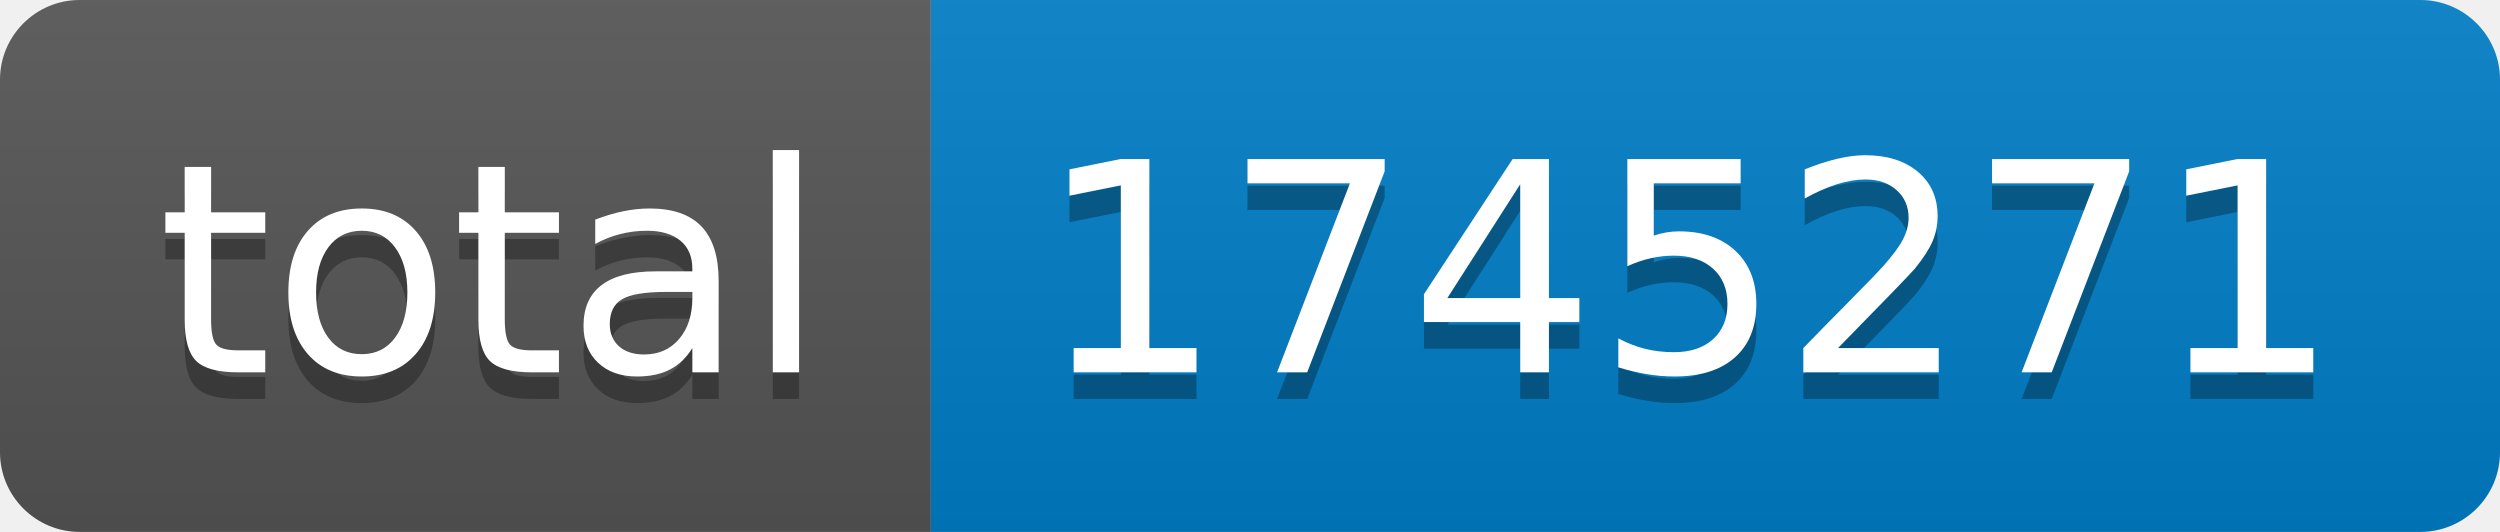
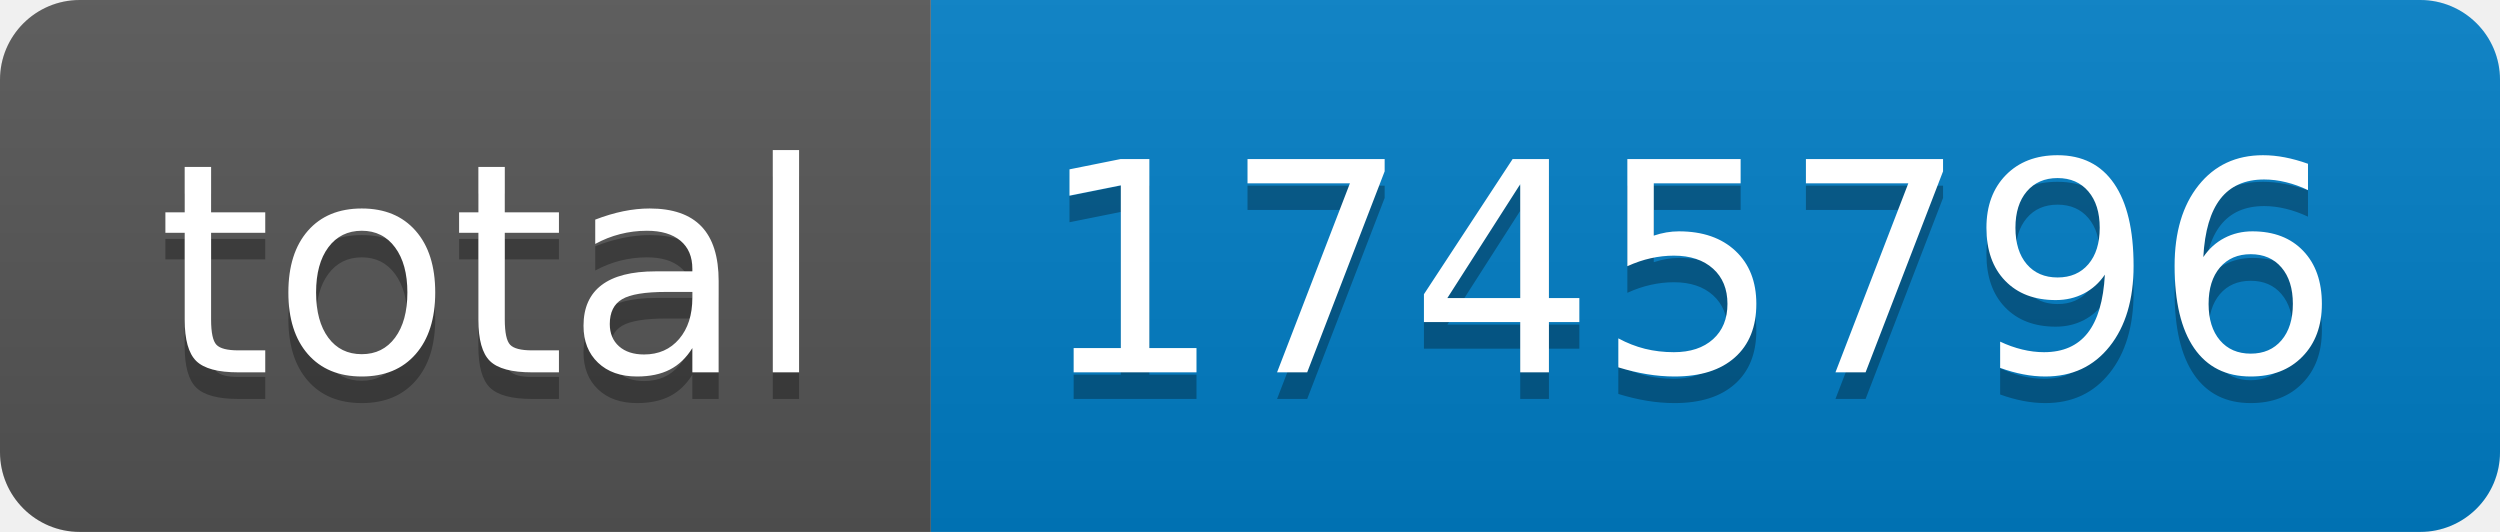
- <svg xmlns="http://www.w3.org/2000/svg" width="94" height="20" role="img" aria-label="total: 1745271">
+ <svg xmlns="http://www.w3.org/2000/svg" width="94" height="20" role="img" aria-label="total: 1745796">
  <linearGradient id="s" x2="0" y2="100%">
    <stop offset="0" stop-color="#bbb" stop-opacity=".1" />
    <stop offset="1" stop-opacity=".1" />
  </linearGradient>
  <clipPath id="r">
    <rect width="94" height="20" rx="3" fill="#fff" />
  </clipPath>
  <g clip-path="url(#r)">
    <rect width="35" height="20" fill="#555" />
    <rect x="35" width="59" height="20" fill="#007ec6" />
    <rect width="94" height="20" fill="url(#s)" />
  </g>
  <g fill="#fff" text-anchor="middle" font-family="Verdana,Geneva,DejaVu Sans,sans-serif" text-rendering="geometricPrecision" font-size="110">
    <text aria-hidden="true" x="185" y="150" fill="#010101" fill-opacity=".3" transform="scale(.1)" textLength="250">total</text>
    <text x="185" y="140" transform="scale(.1)" fill="#fff" textLength="250">total</text>
-     <text aria-hidden="true" x="635" y="150" fill="#010101" fill-opacity=".3" transform="scale(.1)" textLength="490">1745271</text>
-     <text x="635" y="140" transform="scale(.1)" fill="#fff" textLength="490">1745271</text>
+     <text aria-hidden="true" x="635" y="150" fill="#010101" fill-opacity=".3" transform="scale(.1)" textLength="490">1745796</text>
+     <text x="635" y="140" transform="scale(.1)" fill="#fff" textLength="490">1745796</text>
  </g>
</svg>
